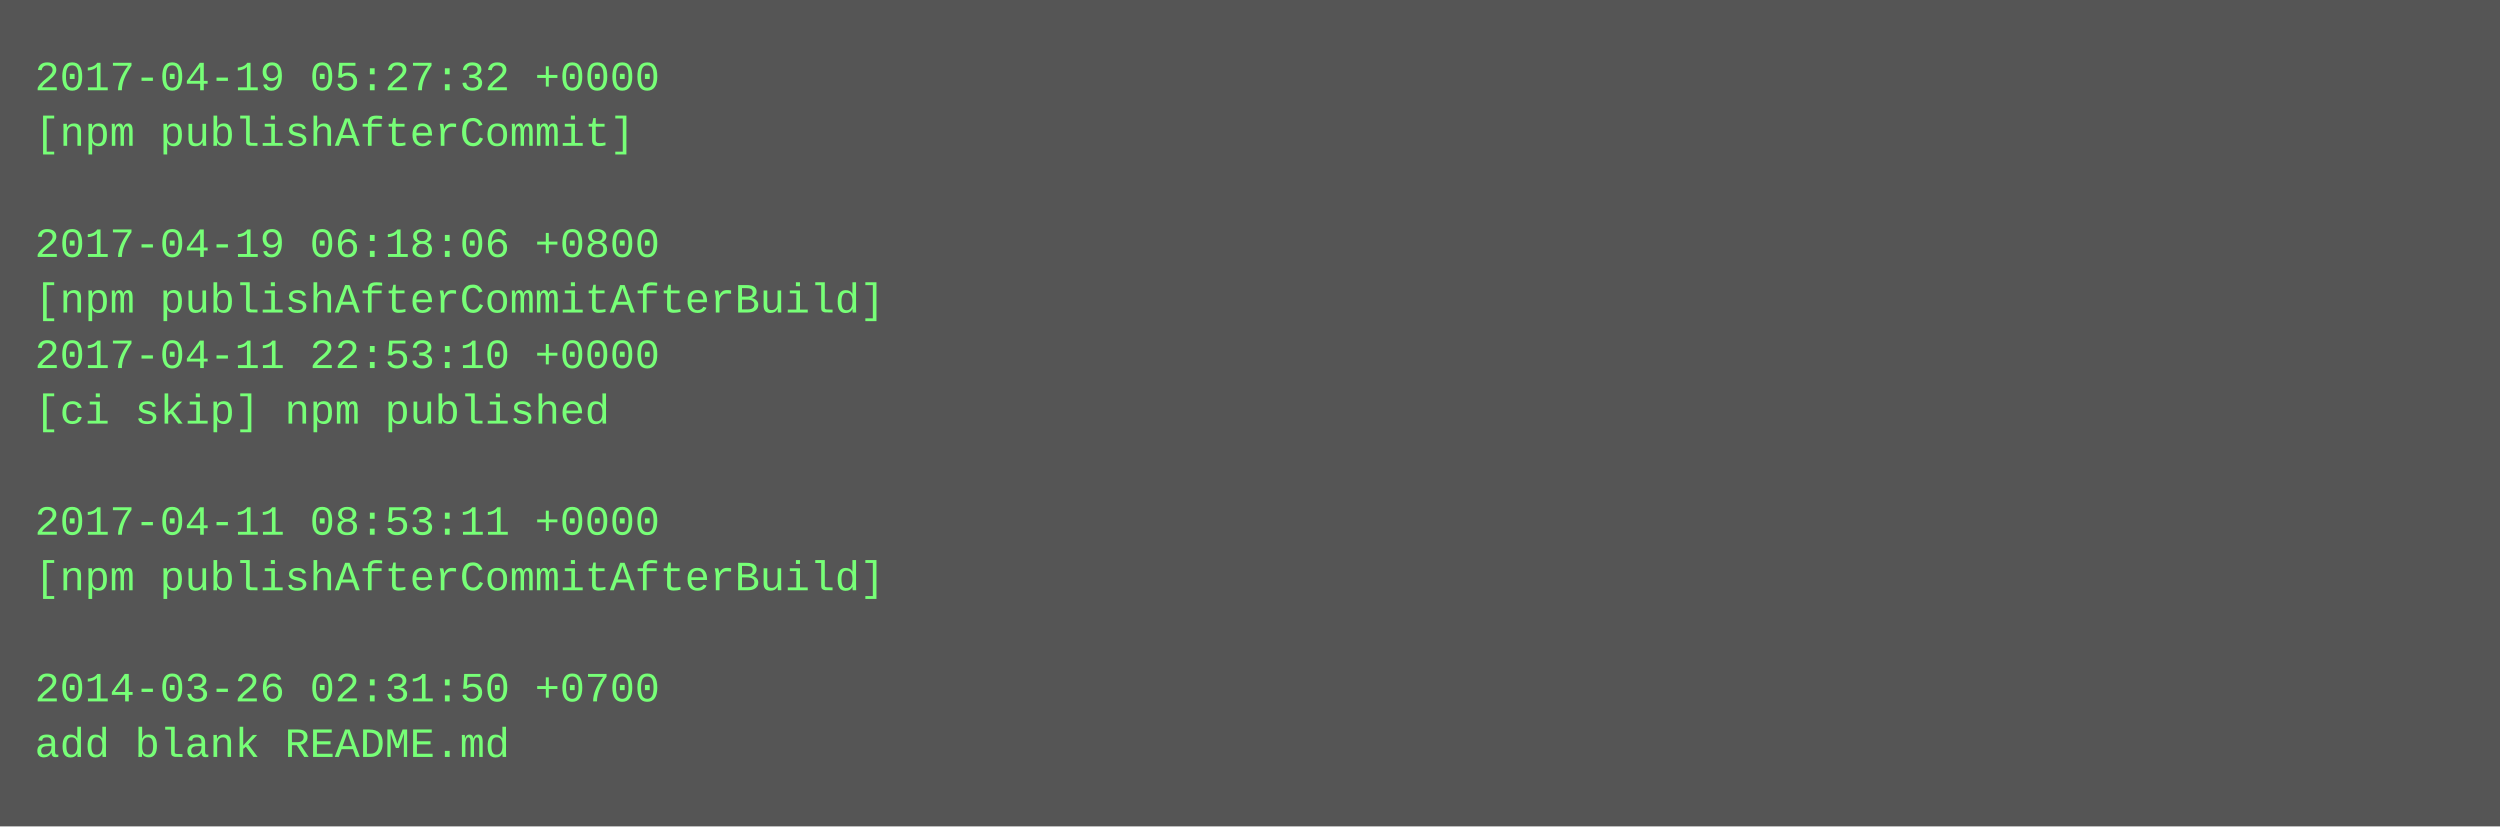
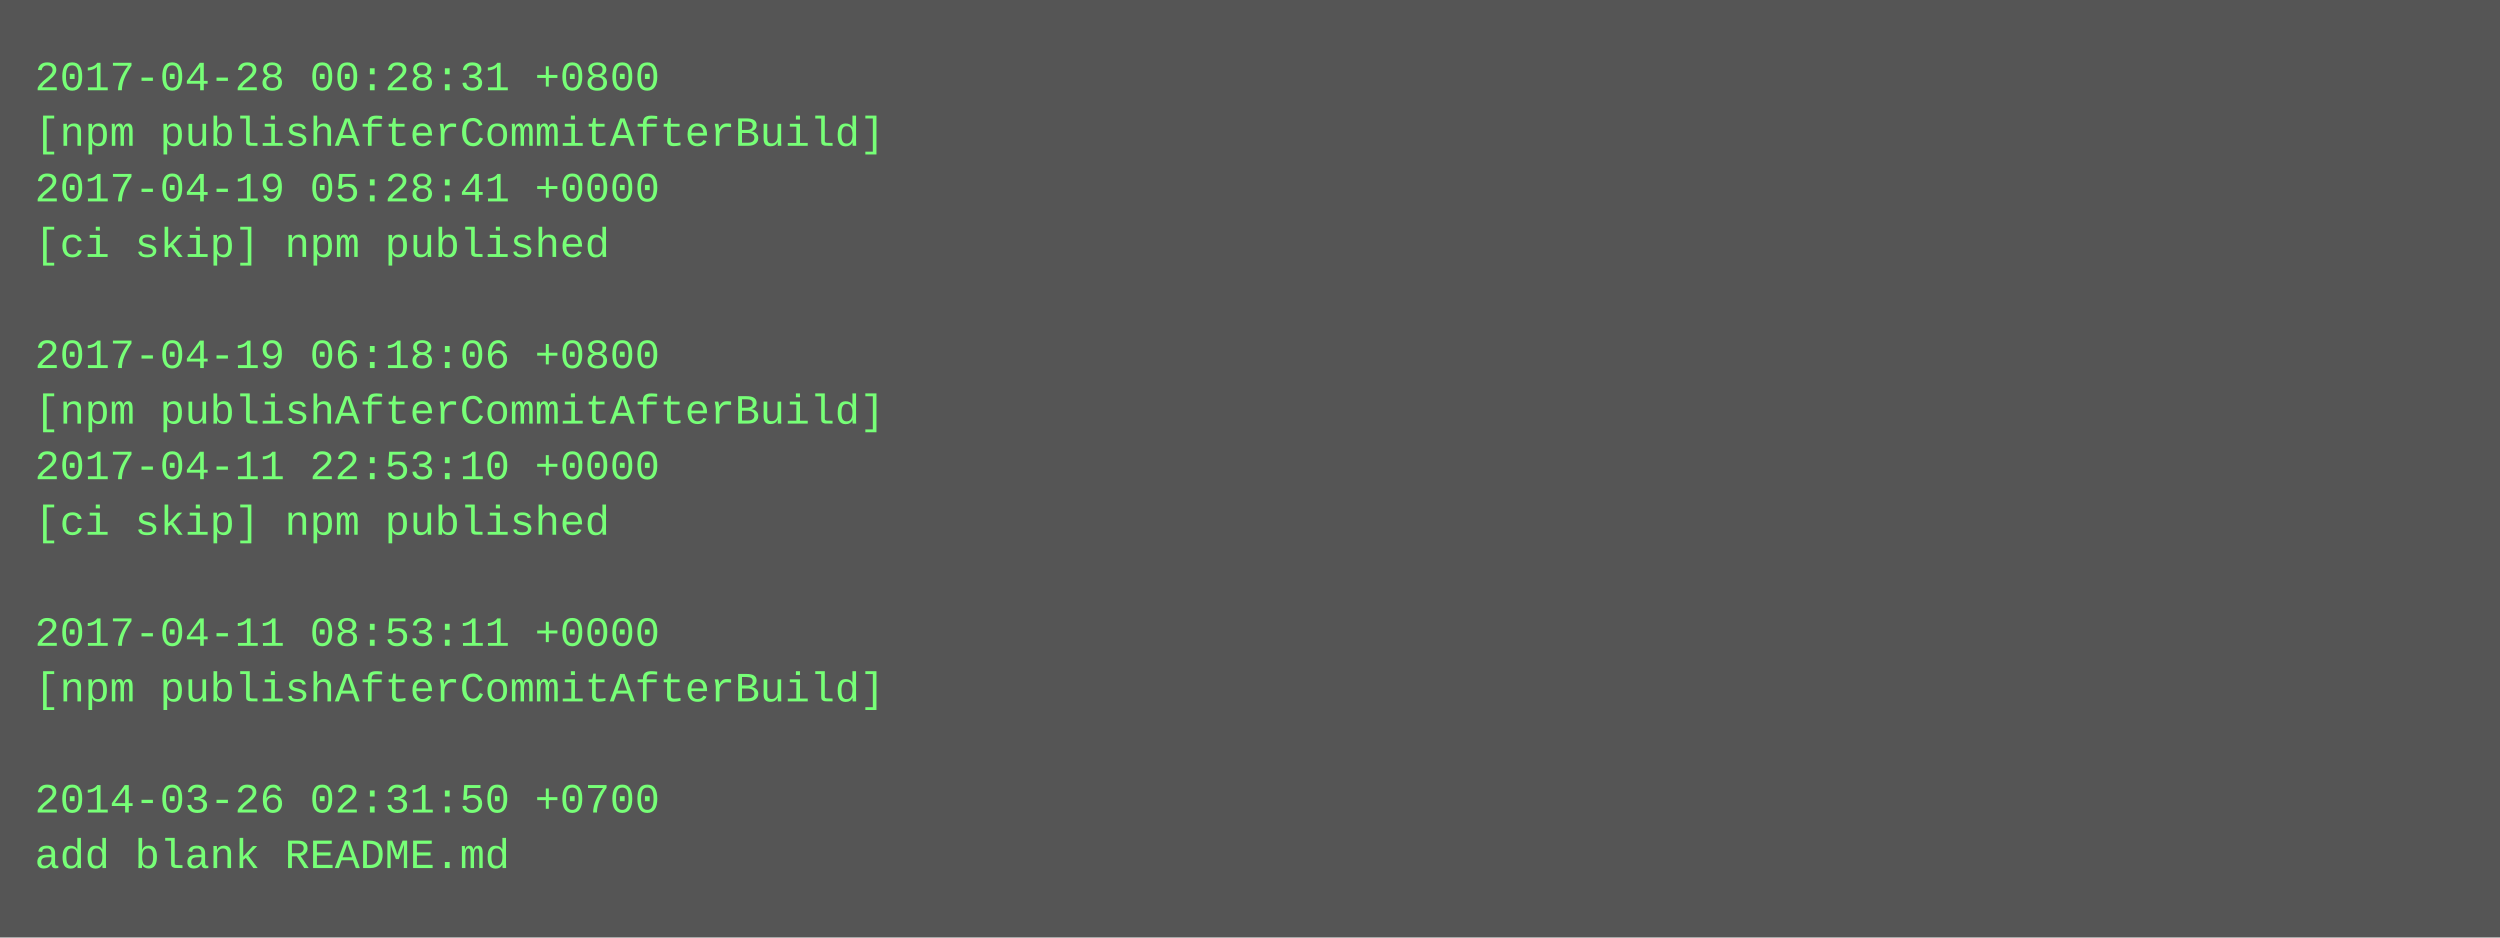
- <svg xmlns="http://www.w3.org/2000/svg" height="238" width="720">
-   <rect height="238" fill="#555" width="720" />
+ <svg xmlns="http://www.w3.org/2000/svg" height="270" width="720">
+   <rect height="270" fill="#555" width="720" />
  <text fill="#7f7" font-family="Courier New" font-size="12" xml:space="preserve">
-     <tspan x="10" y="26">2017-04-19 05:27:32 +0000</tspan>
-     <tspan x="10" y="42">[npm publishAfterCommit]</tspan>
-     <tspan x="10" y="58" />
-     <tspan x="10" y="74">2017-04-19 06:18:06 +0800</tspan>
-     <tspan x="10" y="90">[npm publishAfterCommitAfterBuild]</tspan>
-     <tspan x="10" y="106">2017-04-11 22:53:10 +0000</tspan>
-     <tspan x="10" y="122">[ci skip] npm published</tspan>
-     <tspan x="10" y="138" />
-     <tspan x="10" y="154">2017-04-11 08:53:11 +0000</tspan>
-     <tspan x="10" y="170">[npm publishAfterCommitAfterBuild]</tspan>
-     <tspan x="10" y="186" />
-     <tspan x="10" y="202">2014-03-26 02:31:50 +0700</tspan>
-     <tspan x="10" y="218">add blank README.md</tspan>
+     <tspan x="10" y="26">2017-04-28 00:28:31 +0800</tspan>
+     <tspan x="10" y="42">[npm publishAfterCommitAfterBuild]</tspan>
+     <tspan x="10" y="58">2017-04-19 05:28:41 +0000</tspan>
+     <tspan x="10" y="74">[ci skip] npm published</tspan>
+     <tspan x="10" y="90" />
+     <tspan x="10" y="106">2017-04-19 06:18:06 +0800</tspan>
+     <tspan x="10" y="122">[npm publishAfterCommitAfterBuild]</tspan>
+     <tspan x="10" y="138">2017-04-11 22:53:10 +0000</tspan>
+     <tspan x="10" y="154">[ci skip] npm published</tspan>
+     <tspan x="10" y="170" />
+     <tspan x="10" y="186">2017-04-11 08:53:11 +0000</tspan>
+     <tspan x="10" y="202">[npm publishAfterCommitAfterBuild]</tspan>
+     <tspan x="10" y="218" />
+     <tspan x="10" y="234">2014-03-26 02:31:50 +0700</tspan>
+     <tspan x="10" y="250">add blank README.md</tspan>
  </text>
</svg>
